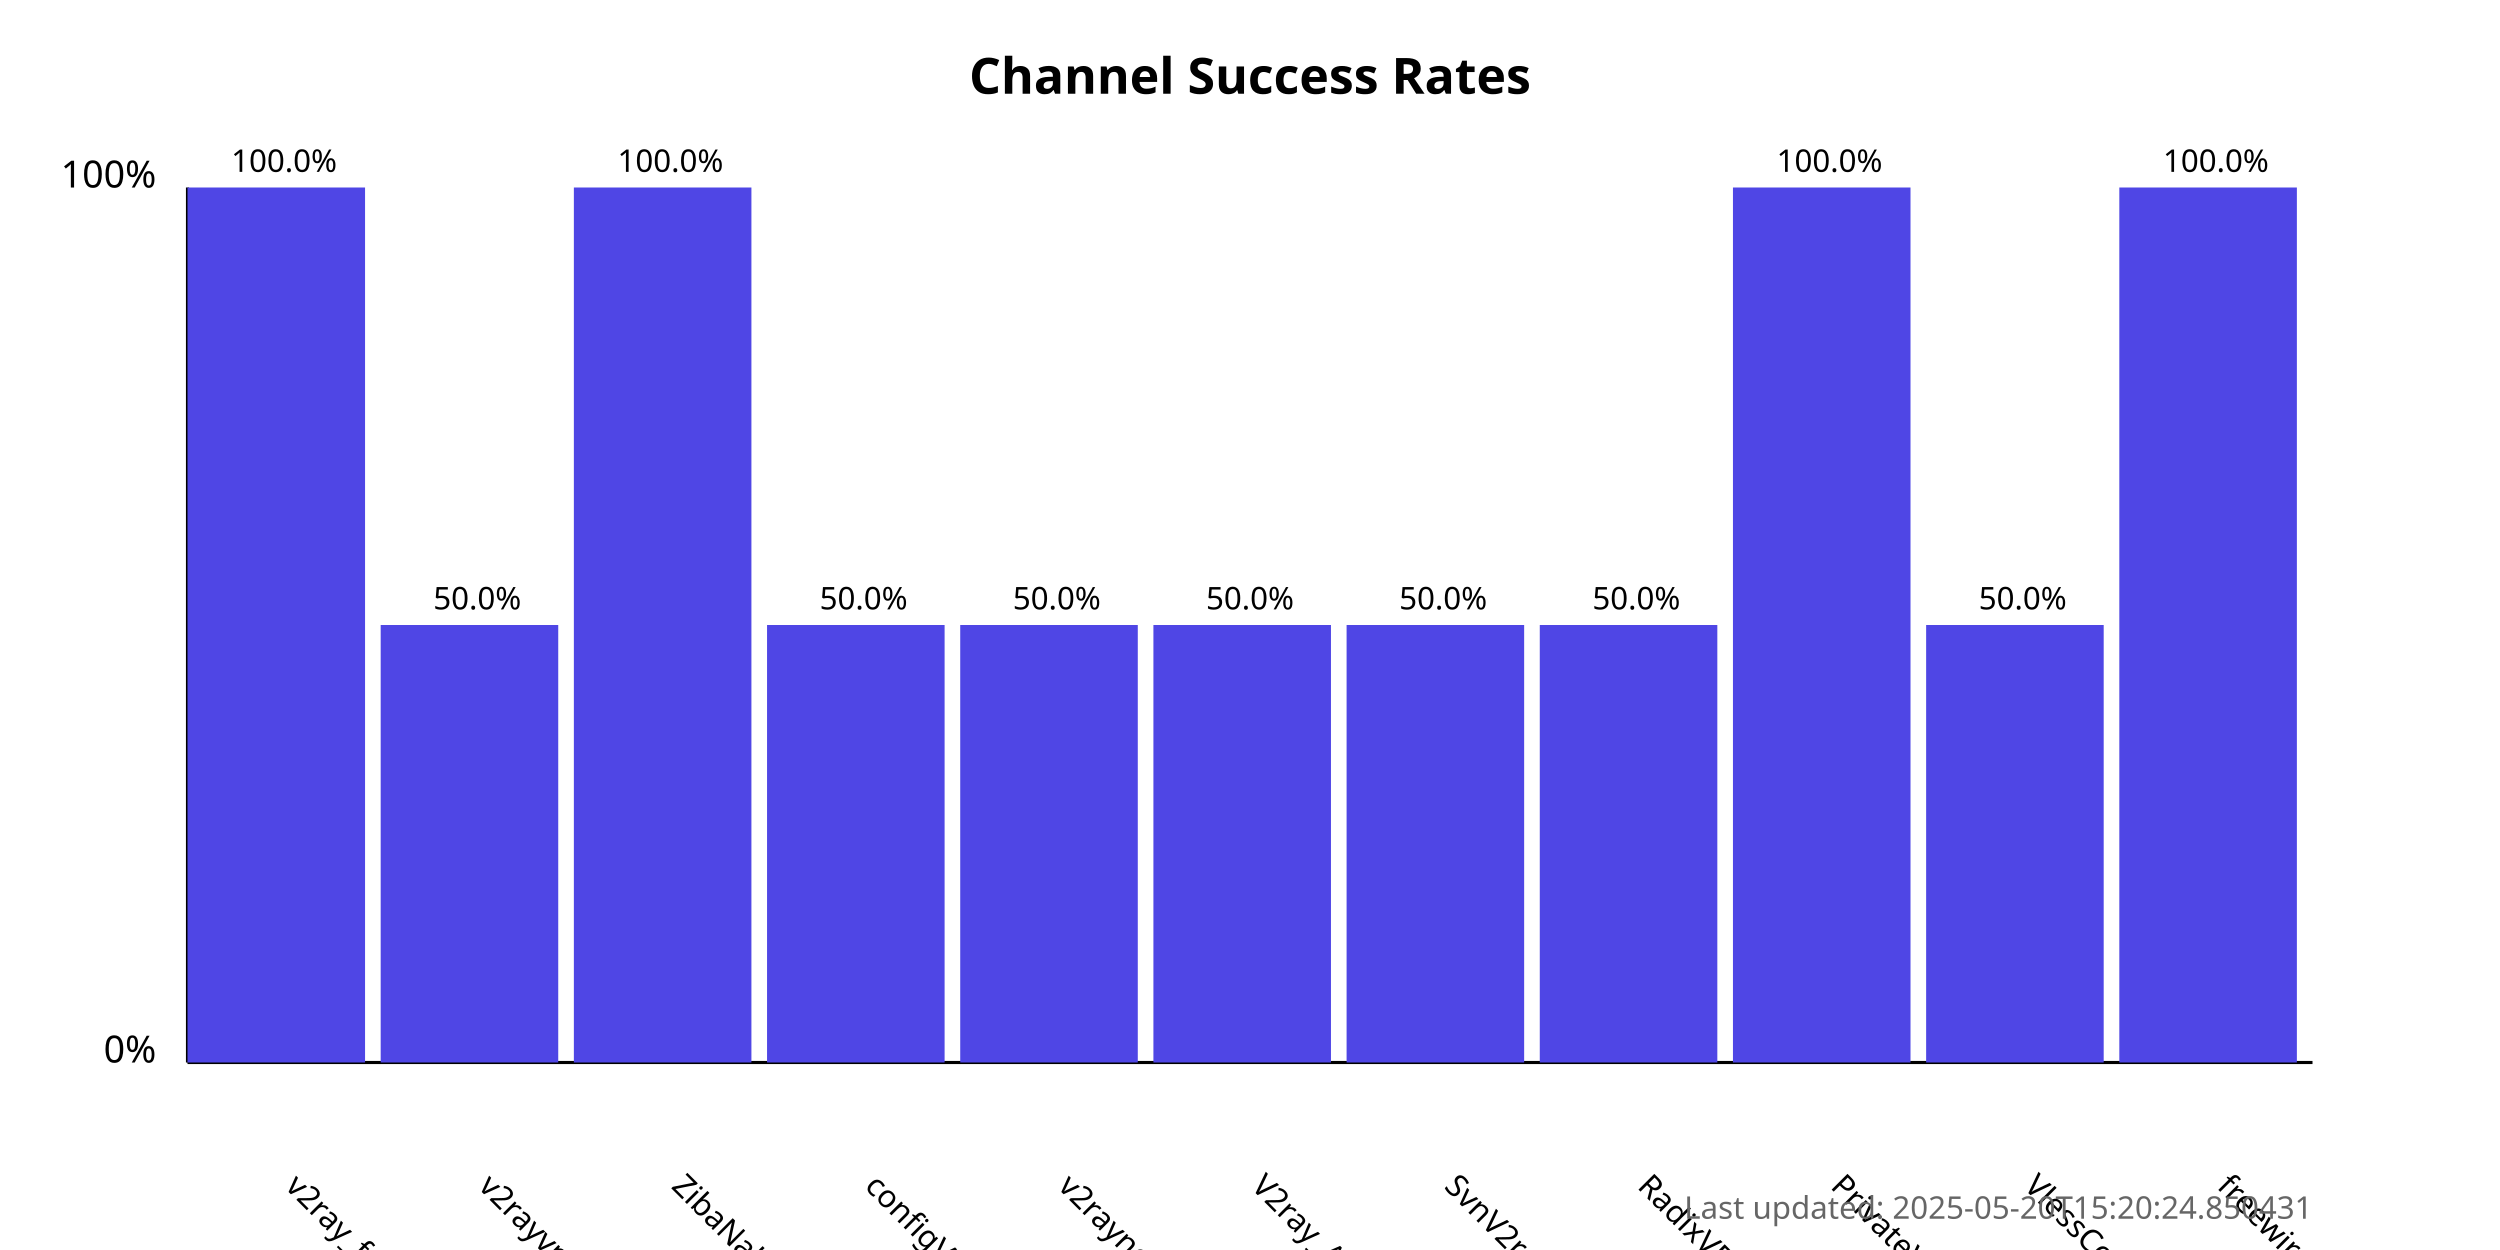
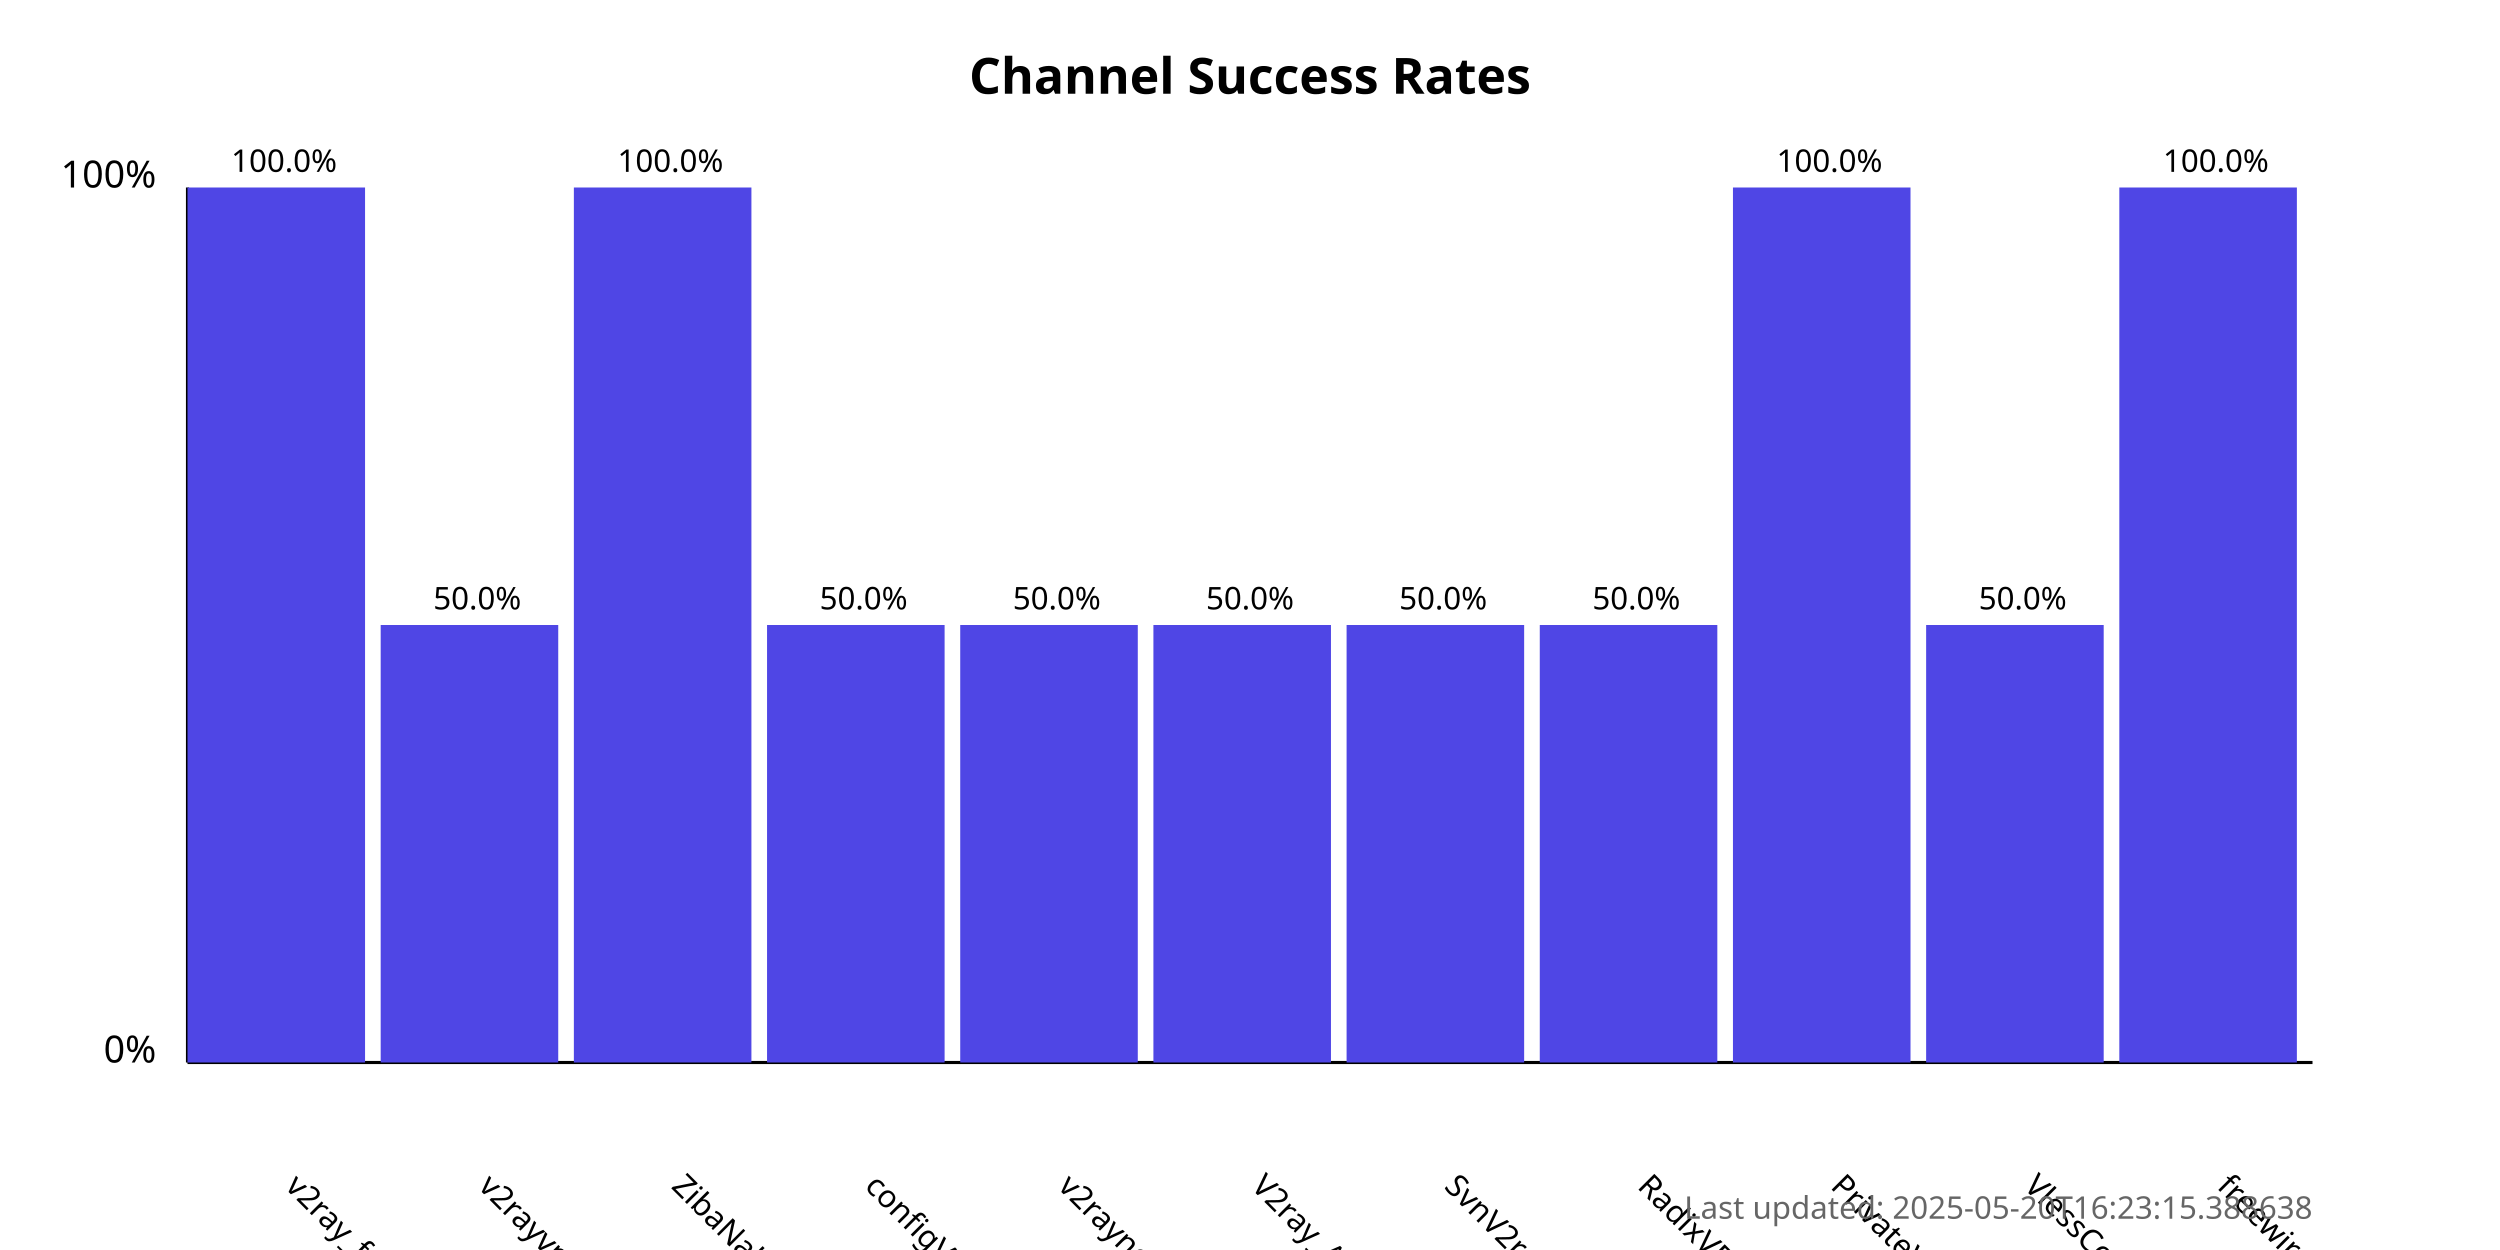
<svg xmlns="http://www.w3.org/2000/svg" width="800" height="400">
  <style>
            .chart-title { font: bold 16px sans-serif; }
            .axis-label { font: 12px sans-serif; }
            .tick-label { font: 10px sans-serif; }
            .bar { fill: #4f46e5; }
            .bar:hover { fill: #6366f1; }
            .timestamp { font: 10px sans-serif; fill: #666; }
        </style>
  <text x="400.0" y="30" text-anchor="middle" class="chart-title">
            Channel Success Rates
        </text>
  <line x1="60" y1="340" x2="60" y2="60" stroke="black" stroke-width="1" />
  <line x1="60" y1="340" x2="740" y2="340" stroke="black" stroke-width="1" />
  <text x="50" y="340" text-anchor="end" class="axis-label">0%</text>
  <text x="50" y="60" text-anchor="end" class="axis-label">100%</text>
  <g>
    <rect x="60" y="60.0" width="56.818" height="280.0" class="bar" />
    <text x="90.909" y="380" transform="rotate(45, 90.90909, 380)" text-anchor="start" class="tick-label">
                v2ray_free_conf
            </text>
    <text x="90.909" y="55.0" text-anchor="middle" class="tick-label">
                100.0%
            </text>
  </g>
  <g>
    <rect x="121.818" y="200.0" width="56.818" height="140.0" class="bar" />
    <text x="152.727" y="380" transform="rotate(45, 152.7273, 380)" text-anchor="start" class="tick-label">
                v2rayvpno
            </text>
    <text x="152.727" y="195.0" text-anchor="middle" class="tick-label">
                50.0%
            </text>
  </g>
  <g>
    <rect x="183.636" y="60.0" width="56.818" height="280.0" class="bar" />
    <text x="214.545" y="380" transform="rotate(45, 214.5455, 380)" text-anchor="start" class="tick-label">
                ZibaNabz
            </text>
    <text x="214.545" y="55.0" text-anchor="middle" class="tick-label">
                100.0%
            </text>
  </g>
  <g>
    <rect x="245.455" y="200.0" width="56.818" height="140.0" class="bar" />
    <text x="276.364" y="380" transform="rotate(45, 276.3636, 380)" text-anchor="start" class="tick-label">
                configV2rayForFree
            </text>
    <text x="276.364" y="195.0" text-anchor="middle" class="tick-label">
                50.0%
            </text>
  </g>
  <g>
    <rect x="307.273" y="200.0" width="56.818" height="140.0" class="bar" />
    <text x="338.182" y="380" transform="rotate(45, 338.1818, 380)" text-anchor="start" class="tick-label">
                v2rayngvpn
            </text>
    <text x="338.182" y="195.0" text-anchor="middle" class="tick-label">
                50.0%
            </text>
  </g>
  <g>
    <rect x="369.091" y="200.0" width="56.818" height="140.0" class="bar" />
    <text x="400.0" y="380" transform="rotate(45, 400.0, 380)" text-anchor="start" class="tick-label">
                V2ray_Alpha
            </text>
    <text x="400.0" y="195.0" text-anchor="middle" class="tick-label">
                50.0%
            </text>
  </g>
  <g>
    <rect x="430.909" y="200.0" width="56.818" height="140.0" class="bar" />
    <text x="461.818" y="380" transform="rotate(45, 461.8182, 380)" text-anchor="start" class="tick-label">
                SvnV2ray
            </text>
    <text x="461.818" y="195.0" text-anchor="middle" class="tick-label">
                50.0%
            </text>
  </g>
  <g>
    <rect x="492.727" y="200.0" width="56.818" height="140.0" class="bar" />
    <text x="523.636" y="380" transform="rotate(45, 523.6364, 380)" text-anchor="start" class="tick-label">
                RadixVPN
            </text>
    <text x="523.636" y="195.0" text-anchor="middle" class="tick-label">
                50.0%
            </text>
  </g>
  <g>
    <rect x="554.545" y="60.0" width="56.818" height="280.0" class="bar" />
    <text x="585.455" y="380" transform="rotate(45, 585.4545, 380)" text-anchor="start" class="tick-label">
                PrivateVPNs
            </text>
    <text x="585.455" y="55.0" text-anchor="middle" class="tick-label">
                100.0%
            </text>
  </g>
  <g>
    <rect x="616.364" y="200.0" width="56.818" height="140.0" class="bar" />
    <text x="647.273" y="380" transform="rotate(45, 647.2727, 380)" text-anchor="start" class="tick-label">
                VlessConfig
            </text>
    <text x="647.273" y="195.0" text-anchor="middle" class="tick-label">
                50.0%
            </text>
  </g>
  <g>
    <rect x="678.182" y="60.0" width="56.818" height="280.0" class="bar" />
    <text x="709.091" y="380" transform="rotate(45, 709.0909, 380)" text-anchor="start" class="tick-label">
                freewireguard
            </text>
    <text x="709.091" y="55.0" text-anchor="middle" class="tick-label">
                100.0%
            </text>
  </g>
  <text x="740" y="390" text-anchor="end" class="timestamp">
-             Last updated: 2025-05-20T15:20:24.850431
+             Last updated: 2025-05-20T16:23:15.388638
        </text>
</svg>
